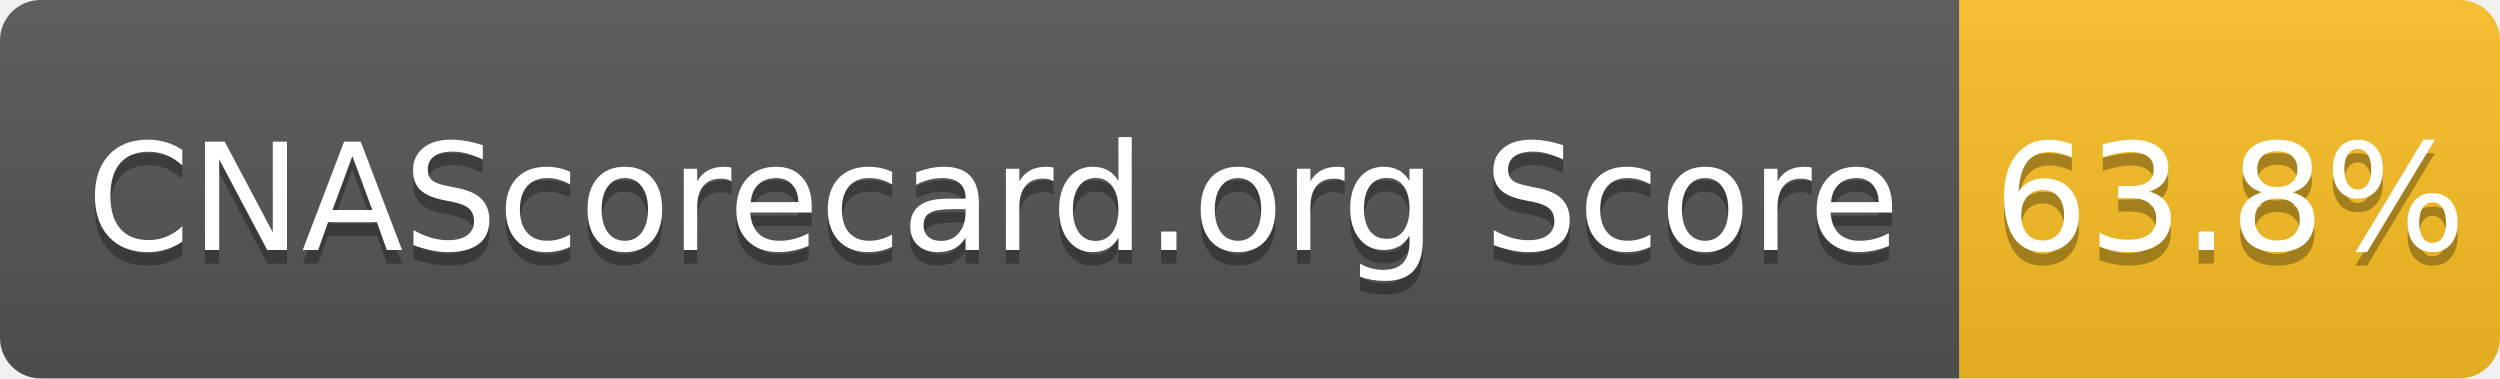
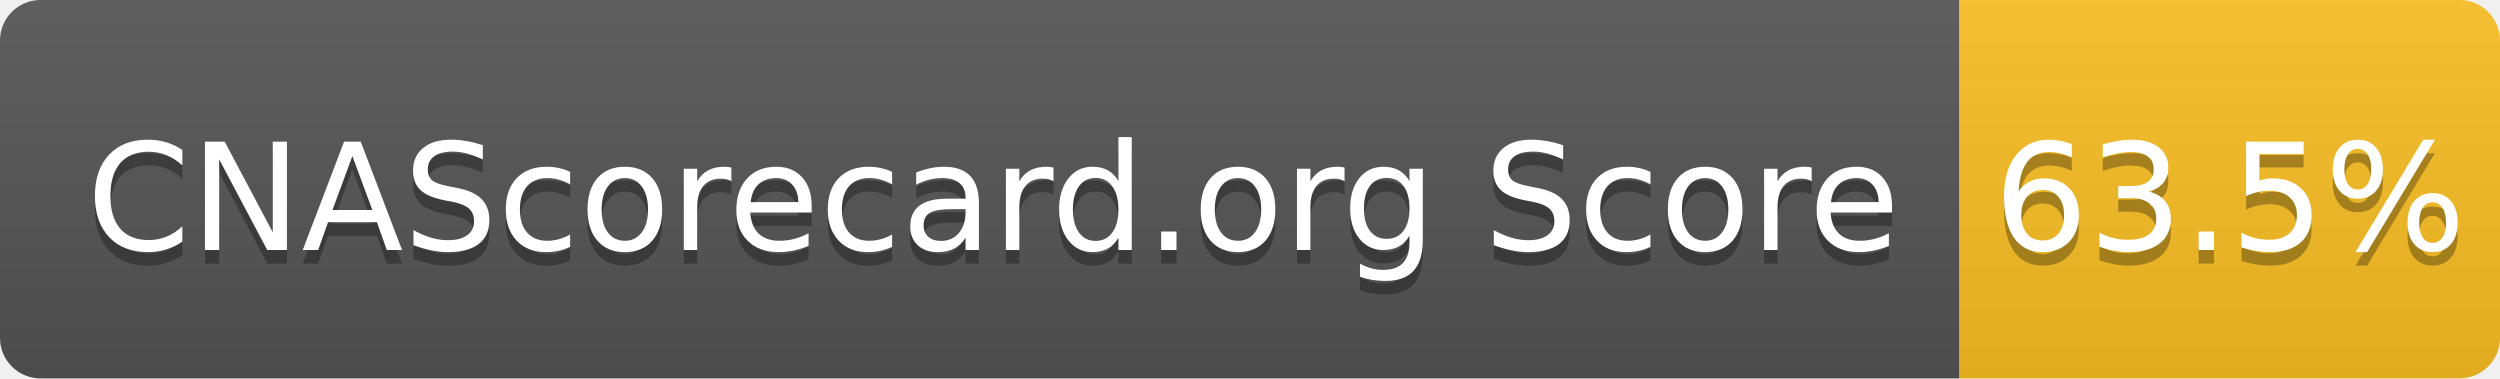
- <svg xmlns="http://www.w3.org/2000/svg" width="185" height="28" role="img" aria-label="CNAScorecard.org Score: 63.8%">
+ <svg xmlns="http://www.w3.org/2000/svg" width="185" height="28" role="img" aria-label="CNAScorecard.org Score: 63.5%">
  <linearGradient id="s" x2="0" y2="100%">
    <stop offset="0" stop-color="#bbb" stop-opacity=".1" />
    <stop offset="1" stop-opacity=".1" />
  </linearGradient>
  <clipPath id="r">
    <rect width="185" height="28" rx="3" fill="#fff" />
  </clipPath>
  <g clip-path="url(#r)">
    <rect width="145" height="28" fill="#555" />
    <rect x="145" width="40" height="28" fill="#FBBF24" />
    <rect width="185" height="28" fill="url(#s)" />
  </g>
  <g fill="#fff" text-anchor="middle" font-family="Verdana,Geneva,DejaVu Sans,sans-serif" text-rendering="geometricPrecision" font-size="110">
    <text aria-hidden="true" x="735" y="195" fill="#010101" fill-opacity=".3" transform="scale(.1)" textLength="1350">CNAScorecard.org Score</text>
    <text x="735" y="185" transform="scale(.1)" fill="#fff" textLength="1350">CNAScorecard.org Score</text>
-     <text aria-hidden="true" x="1650" y="195" fill="#010101" fill-opacity=".3" transform="scale(.1)" textLength="300">63.8%</text>
-     <text x="1650" y="185" transform="scale(.1)" fill="#fff" textLength="300">63.8%</text>
+     <text aria-hidden="true" x="1650" y="195" fill="#010101" fill-opacity=".3" transform="scale(.1)" textLength="300">63.5%</text>
+     <text x="1650" y="185" transform="scale(.1)" fill="#fff" textLength="300">63.5%</text>
  </g>
</svg>
